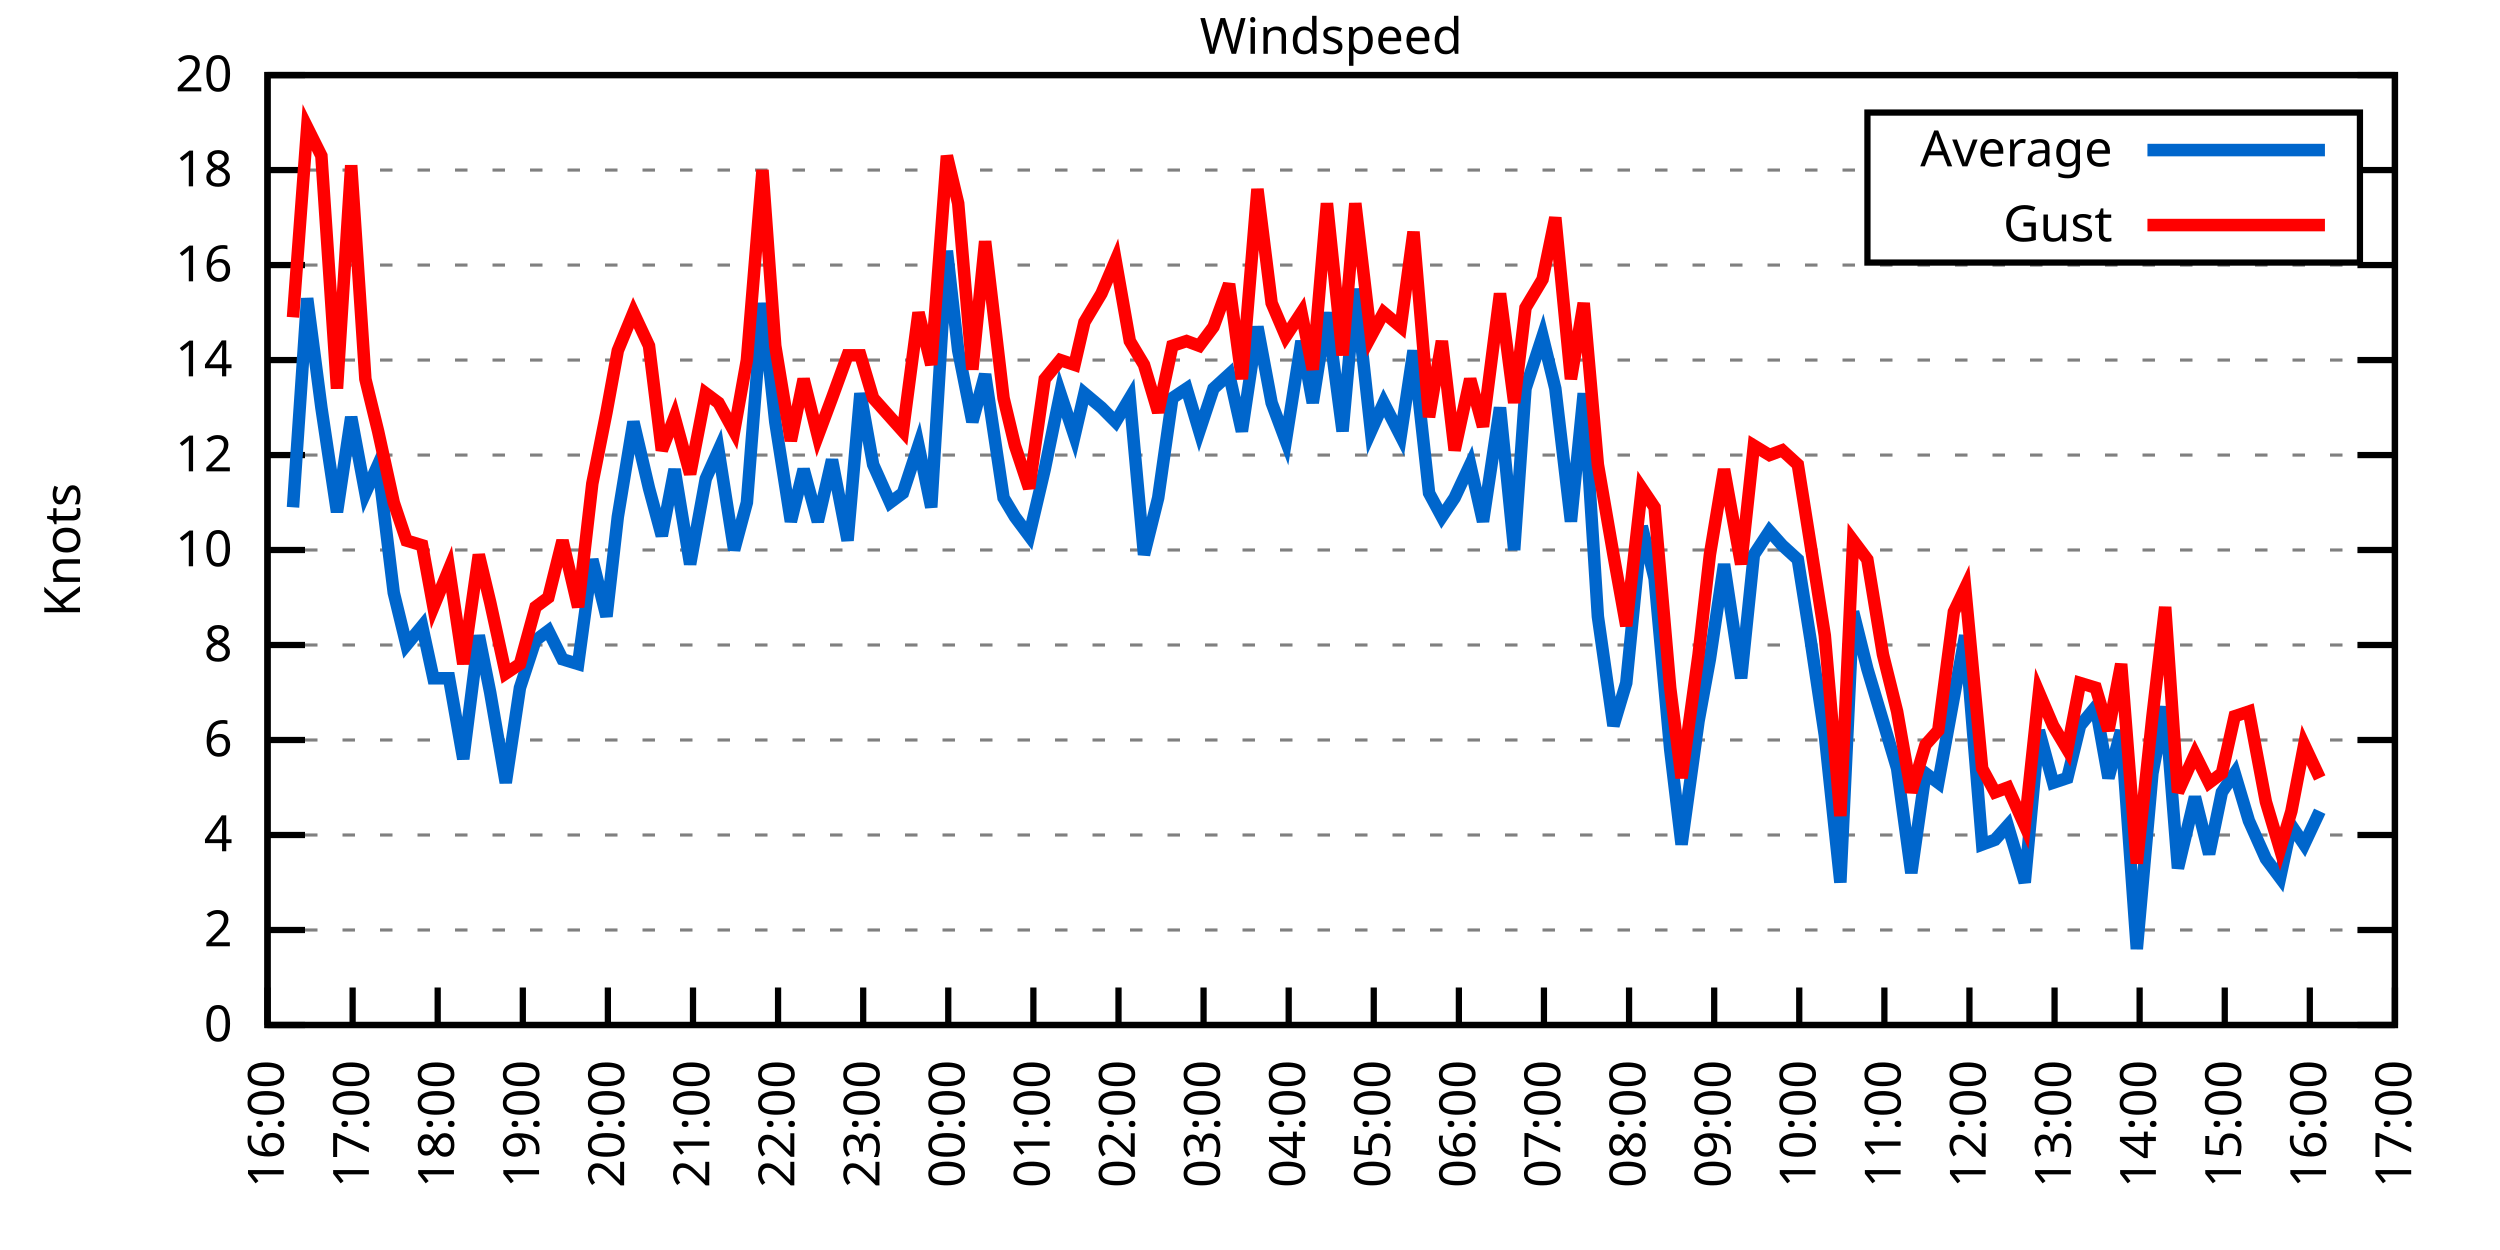
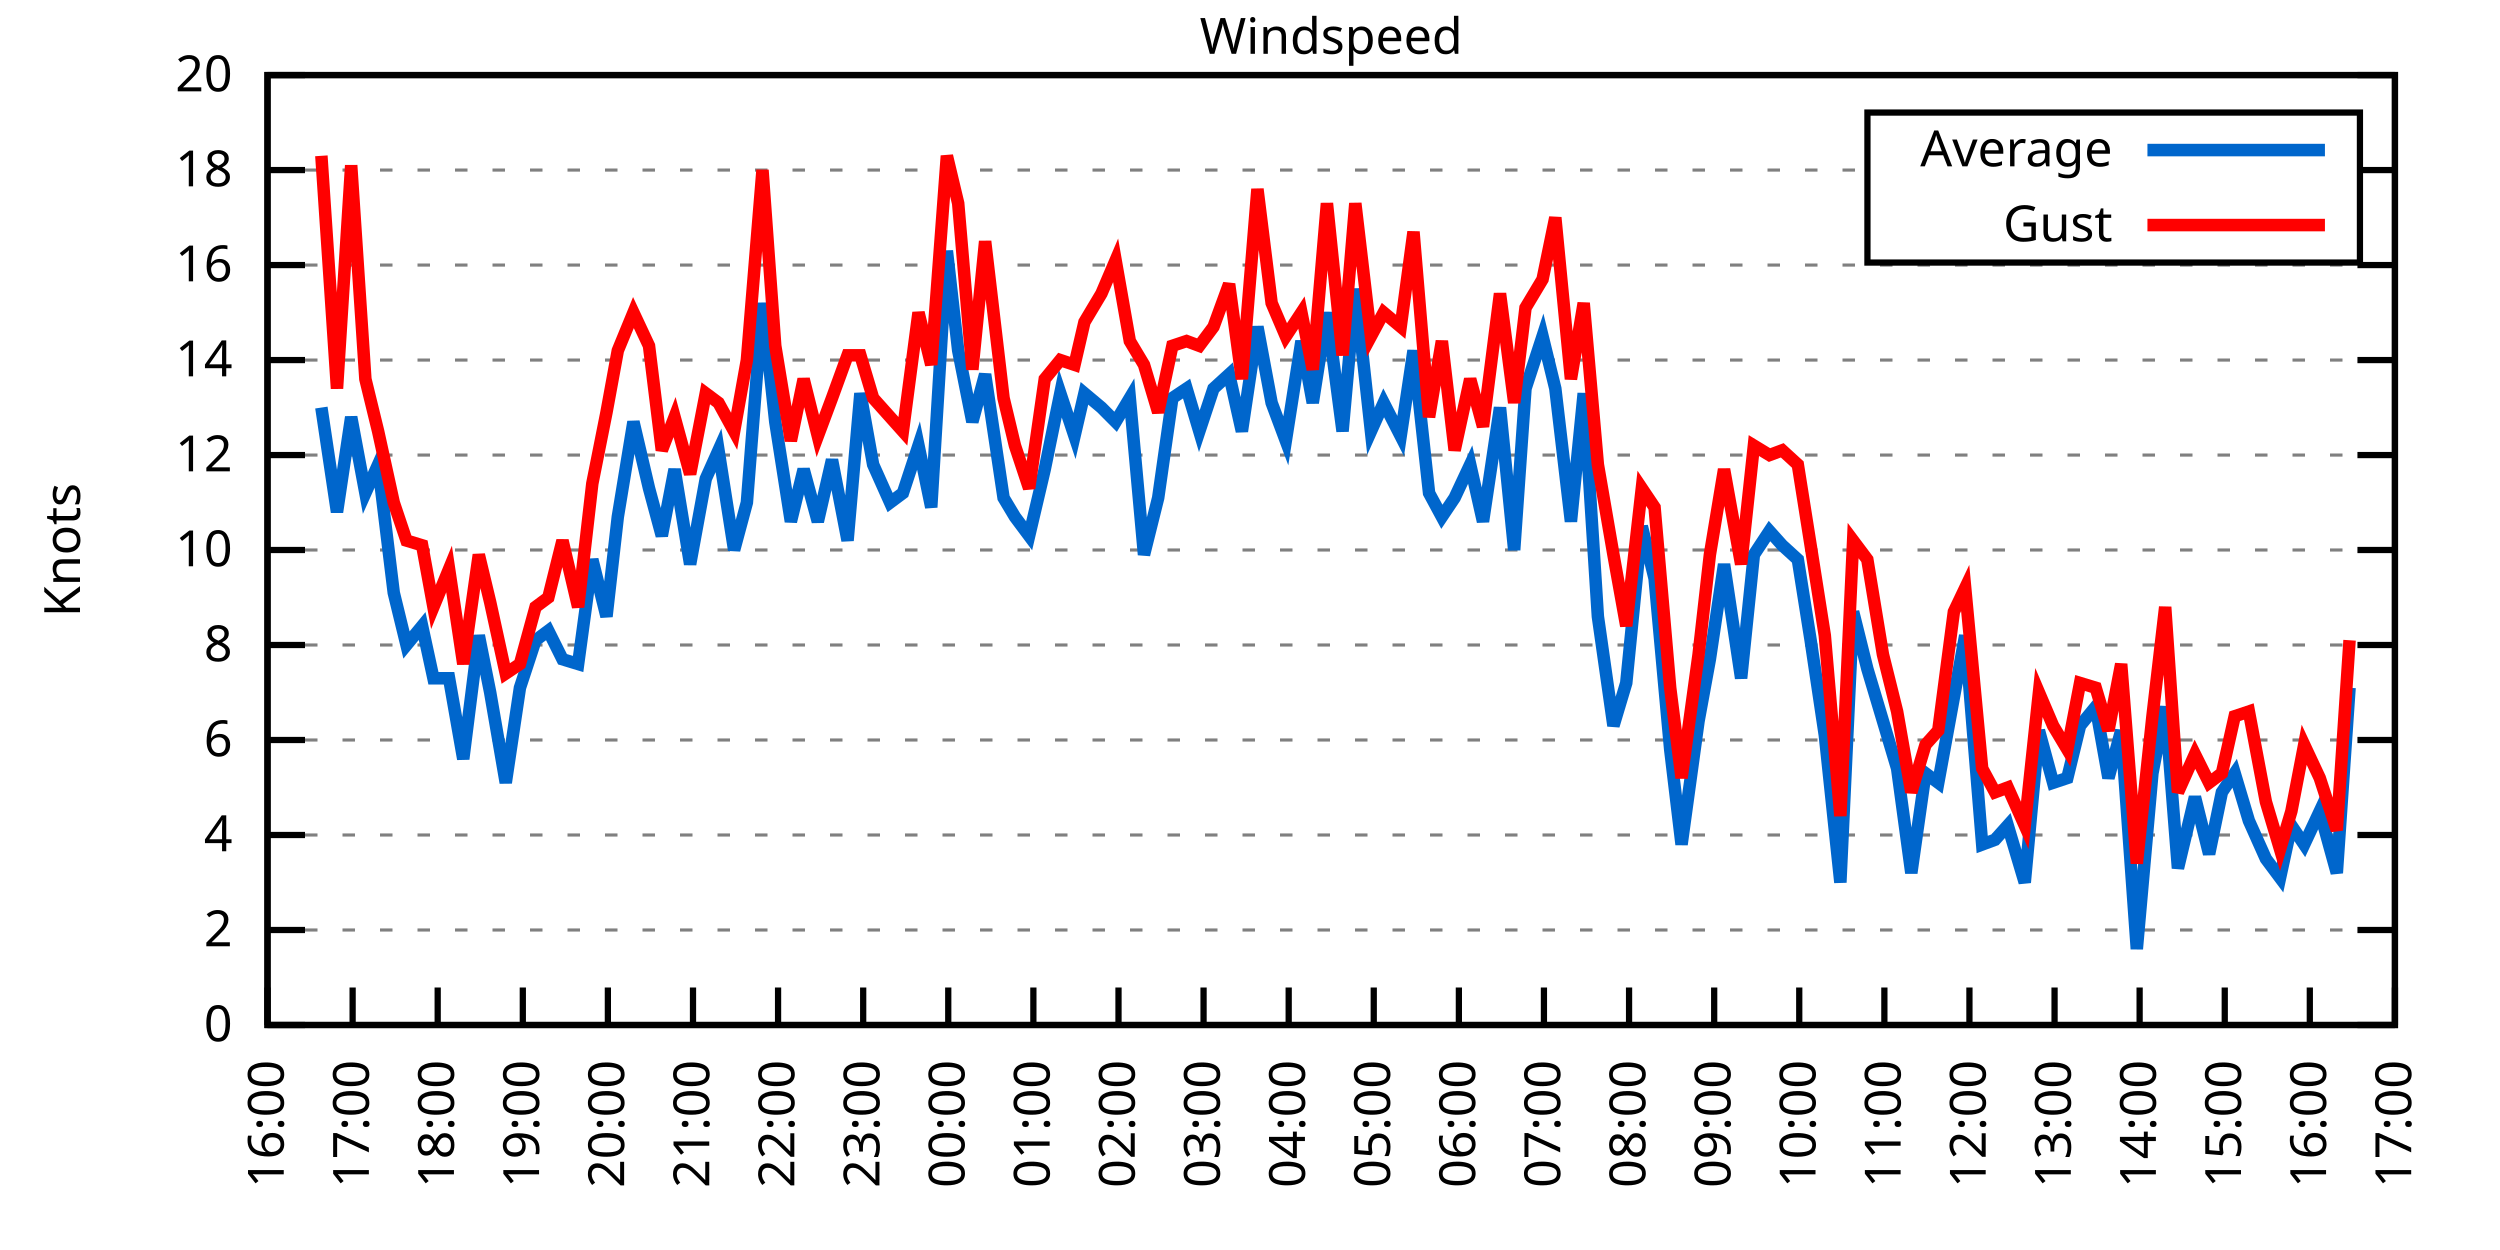
<svg xmlns="http://www.w3.org/2000/svg" xmlns:xlink="http://www.w3.org/1999/xlink" width="400" height="200" viewBox="0 0 400 200">
  <g id="gnuplot_canvas">
    <rect x="0" y="0" width="400" height="200" fill="none" />
    <defs>
      <circle id="gpDot" r="0.5" stroke-width="0.5" stroke="currentColor" />
      <path id="gpPt0" stroke-width="0.333" stroke="currentColor" d="M-1,0 h2 M0,-1 v2" />
      <path id="gpPt1" stroke-width="0.333" stroke="currentColor" d="M-1,-1 L1,1 M1,-1 L-1,1" />
      <path id="gpPt2" stroke-width="0.333" stroke="currentColor" d="M-1,0 L1,0 M0,-1 L0,1 M-1,-1 L1,1 M-1,1 L1,-1" />
      <rect id="gpPt3" stroke-width="0.333" stroke="currentColor" x="-1" y="-1" width="2" height="2" />
      <rect id="gpPt4" stroke-width="0.333" stroke="currentColor" fill="currentColor" x="-1" y="-1" width="2" height="2" />
      <circle id="gpPt5" stroke-width="0.333" stroke="currentColor" cx="0" cy="0" r="1" />
      <use xlink:href="#gpPt5" id="gpPt6" fill="currentColor" stroke="none" />
      <path id="gpPt7" stroke-width="0.333" stroke="currentColor" d="M0,-1.33 L-1.33,0.67 L1.33,0.67 z" />
      <use xlink:href="#gpPt7" id="gpPt8" fill="currentColor" stroke="none" />
      <use xlink:href="#gpPt7" id="gpPt9" stroke="currentColor" transform="rotate(180)" />
      <use xlink:href="#gpPt9" id="gpPt10" fill="currentColor" stroke="none" />
      <use xlink:href="#gpPt3" id="gpPt11" stroke="currentColor" transform="rotate(45)" />
      <use xlink:href="#gpPt11" id="gpPt12" fill="currentColor" stroke="none" />
      <path id="gpPt13" stroke-width="0.333" stroke="currentColor" d="M0,1.330 L1.265,0.411 L0.782,-1.067 L-0.782,-1.076 L-1.265,0.411 z" />
      <use xlink:href="#gpPt13" id="gpPt14" fill="currentColor" stroke="none" />
      <filter id="textbox" filterUnits="objectBoundingBox" x="0" y="0" height="1" width="1">
        <feFlood flood-color="white" flood-opacity="1" result="bgnd" />
        <feComposite in="SourceGraphic" in2="bgnd" operator="atop" />
      </filter>
      <filter id="greybox" filterUnits="objectBoundingBox" x="0" y="0" height="1" width="1">
        <feFlood flood-color="lightgrey" flood-opacity="1" result="grey" />
        <feComposite in="SourceGraphic" in2="grey" operator="atop" />
      </filter>
    </defs>
    <g fill="none" color="white" stroke="currentColor" stroke-width="1.00" stroke-linecap="butt" stroke-linejoin="miter">
</g>
    <g fill="none" color="black" stroke="currentColor" stroke-width="1.00" stroke-linecap="butt" stroke-linejoin="miter">
      <g stroke="none" shape-rendering="crispEdges">
        <polygon fill="rgb(255, 255, 255)" points="42.80,164.00 383.18,164.00 383.18,12.02 42.80,12.02 " />
      </g>
    </g>
    <g fill="none" color="black" stroke="currentColor" stroke-width="1.00" stroke-linecap="butt" stroke-linejoin="miter">
</g>
    <g fill="none" color="black" stroke="black" stroke-width="0.50" stroke-linecap="butt" stroke-linejoin="miter">
</g>
    <g fill="none" color="gray" stroke="currentColor" stroke-width="0.50" stroke-linecap="butt" stroke-linejoin="miter">
      <path stroke="gray" stroke-dasharray="2,4" class="gridline" d="M42.80,164.00 L383.19,164.00  " />
    </g>
    <g fill="none" color="gray" stroke="gray" stroke-width="1.00" stroke-linecap="butt" stroke-linejoin="miter">
</g>
    <g fill="none" color="black" stroke="currentColor" stroke-width="1.00" stroke-linecap="butt" stroke-linejoin="miter">
      <path stroke="black" d="M42.80,164.00 L48.80,164.00 M383.19,164.00 L377.19,164.00  " />
      <g transform="translate(37.20,166.60)" stroke="none" fill="black" font-family="Sans" font-size="8.00" text-anchor="end">
        <text>
          <tspan font-family="Sans"> 0</tspan>
        </text>
      </g>
    </g>
    <g fill="none" color="black" stroke="currentColor" stroke-width="1.00" stroke-linecap="butt" stroke-linejoin="miter">
</g>
    <g fill="none" color="black" stroke="black" stroke-width="0.50" stroke-linecap="butt" stroke-linejoin="miter">
</g>
    <g fill="none" color="gray" stroke="currentColor" stroke-width="0.50" stroke-linecap="butt" stroke-linejoin="miter">
      <path stroke="gray" stroke-dasharray="2,4" class="gridline" d="M42.80,148.80 L383.19,148.80  " />
    </g>
    <g fill="none" color="gray" stroke="gray" stroke-width="1.00" stroke-linecap="butt" stroke-linejoin="miter">
</g>
    <g fill="none" color="black" stroke="currentColor" stroke-width="1.00" stroke-linecap="butt" stroke-linejoin="miter">
      <path stroke="black" d="M42.80,148.80 L48.80,148.80 M383.19,148.80 L377.19,148.80  " />
      <g transform="translate(37.20,151.40)" stroke="none" fill="black" font-family="Sans" font-size="8.00" text-anchor="end">
        <text>
          <tspan font-family="Sans"> 2</tspan>
        </text>
      </g>
    </g>
    <g fill="none" color="black" stroke="currentColor" stroke-width="1.00" stroke-linecap="butt" stroke-linejoin="miter">
</g>
    <g fill="none" color="black" stroke="black" stroke-width="0.50" stroke-linecap="butt" stroke-linejoin="miter">
</g>
    <g fill="none" color="gray" stroke="currentColor" stroke-width="0.50" stroke-linecap="butt" stroke-linejoin="miter">
      <path stroke="gray" stroke-dasharray="2,4" class="gridline" d="M42.80,133.60 L383.19,133.60  " />
    </g>
    <g fill="none" color="gray" stroke="gray" stroke-width="1.00" stroke-linecap="butt" stroke-linejoin="miter">
</g>
    <g fill="none" color="black" stroke="currentColor" stroke-width="1.00" stroke-linecap="butt" stroke-linejoin="miter">
      <path stroke="black" d="M42.80,133.60 L48.80,133.60 M383.19,133.60 L377.19,133.60  " />
      <g transform="translate(37.20,136.20)" stroke="none" fill="black" font-family="Sans" font-size="8.00" text-anchor="end">
        <text>
          <tspan font-family="Sans"> 4</tspan>
        </text>
      </g>
    </g>
    <g fill="none" color="black" stroke="currentColor" stroke-width="1.00" stroke-linecap="butt" stroke-linejoin="miter">
</g>
    <g fill="none" color="black" stroke="black" stroke-width="0.50" stroke-linecap="butt" stroke-linejoin="miter">
</g>
    <g fill="none" color="gray" stroke="currentColor" stroke-width="0.50" stroke-linecap="butt" stroke-linejoin="miter">
      <path stroke="gray" stroke-dasharray="2,4" class="gridline" d="M42.80,118.40 L383.19,118.40  " />
    </g>
    <g fill="none" color="gray" stroke="gray" stroke-width="1.00" stroke-linecap="butt" stroke-linejoin="miter">
</g>
    <g fill="none" color="black" stroke="currentColor" stroke-width="1.00" stroke-linecap="butt" stroke-linejoin="miter">
      <path stroke="black" d="M42.80,118.40 L48.80,118.40 M383.19,118.40 L377.19,118.40  " />
      <g transform="translate(37.20,121.00)" stroke="none" fill="black" font-family="Sans" font-size="8.00" text-anchor="end">
        <text>
          <tspan font-family="Sans"> 6</tspan>
        </text>
      </g>
    </g>
    <g fill="none" color="black" stroke="currentColor" stroke-width="1.00" stroke-linecap="butt" stroke-linejoin="miter">
</g>
    <g fill="none" color="black" stroke="black" stroke-width="0.50" stroke-linecap="butt" stroke-linejoin="miter">
</g>
    <g fill="none" color="gray" stroke="currentColor" stroke-width="0.50" stroke-linecap="butt" stroke-linejoin="miter">
      <path stroke="gray" stroke-dasharray="2,4" class="gridline" d="M42.80,103.20 L383.19,103.20  " />
    </g>
    <g fill="none" color="gray" stroke="gray" stroke-width="1.00" stroke-linecap="butt" stroke-linejoin="miter">
</g>
    <g fill="none" color="black" stroke="currentColor" stroke-width="1.00" stroke-linecap="butt" stroke-linejoin="miter">
      <path stroke="black" d="M42.80,103.20 L48.80,103.20 M383.19,103.20 L377.19,103.20  " />
      <g transform="translate(37.20,105.80)" stroke="none" fill="black" font-family="Sans" font-size="8.00" text-anchor="end">
        <text>
          <tspan font-family="Sans"> 8</tspan>
        </text>
      </g>
    </g>
    <g fill="none" color="black" stroke="currentColor" stroke-width="1.00" stroke-linecap="butt" stroke-linejoin="miter">
</g>
    <g fill="none" color="black" stroke="black" stroke-width="0.50" stroke-linecap="butt" stroke-linejoin="miter">
</g>
    <g fill="none" color="gray" stroke="currentColor" stroke-width="0.50" stroke-linecap="butt" stroke-linejoin="miter">
      <path stroke="gray" stroke-dasharray="2,4" class="gridline" d="M42.80,88.00 L383.19,88.00  " />
    </g>
    <g fill="none" color="gray" stroke="gray" stroke-width="1.00" stroke-linecap="butt" stroke-linejoin="miter">
</g>
    <g fill="none" color="black" stroke="currentColor" stroke-width="1.00" stroke-linecap="butt" stroke-linejoin="miter">
      <path stroke="black" d="M42.80,88.00 L48.80,88.00 M383.19,88.00 L377.19,88.00  " />
      <g transform="translate(37.20,90.60)" stroke="none" fill="black" font-family="Sans" font-size="8.00" text-anchor="end">
        <text>
          <tspan font-family="Sans"> 10</tspan>
        </text>
      </g>
    </g>
    <g fill="none" color="black" stroke="currentColor" stroke-width="1.00" stroke-linecap="butt" stroke-linejoin="miter">
</g>
    <g fill="none" color="black" stroke="black" stroke-width="0.50" stroke-linecap="butt" stroke-linejoin="miter">
</g>
    <g fill="none" color="gray" stroke="currentColor" stroke-width="0.50" stroke-linecap="butt" stroke-linejoin="miter">
      <path stroke="gray" stroke-dasharray="2,4" class="gridline" d="M42.80,72.81 L383.19,72.81  " />
    </g>
    <g fill="none" color="gray" stroke="gray" stroke-width="1.00" stroke-linecap="butt" stroke-linejoin="miter">
</g>
    <g fill="none" color="black" stroke="currentColor" stroke-width="1.00" stroke-linecap="butt" stroke-linejoin="miter">
      <path stroke="black" d="M42.80,72.81 L48.80,72.81 M383.19,72.81 L377.19,72.81  " />
      <g transform="translate(37.20,75.41)" stroke="none" fill="black" font-family="Sans" font-size="8.00" text-anchor="end">
        <text>
          <tspan font-family="Sans"> 12</tspan>
        </text>
      </g>
    </g>
    <g fill="none" color="black" stroke="currentColor" stroke-width="1.00" stroke-linecap="butt" stroke-linejoin="miter">
</g>
    <g fill="none" color="black" stroke="black" stroke-width="0.50" stroke-linecap="butt" stroke-linejoin="miter">
</g>
    <g fill="none" color="gray" stroke="currentColor" stroke-width="0.50" stroke-linecap="butt" stroke-linejoin="miter">
      <path stroke="gray" stroke-dasharray="2,4" class="gridline" d="M42.80,57.61 L383.19,57.61  " />
    </g>
    <g fill="none" color="gray" stroke="gray" stroke-width="1.00" stroke-linecap="butt" stroke-linejoin="miter">
</g>
    <g fill="none" color="black" stroke="currentColor" stroke-width="1.00" stroke-linecap="butt" stroke-linejoin="miter">
      <path stroke="black" d="M42.80,57.61 L48.80,57.61 M383.19,57.61 L377.19,57.61  " />
      <g transform="translate(37.20,60.21)" stroke="none" fill="black" font-family="Sans" font-size="8.00" text-anchor="end">
        <text>
          <tspan font-family="Sans"> 14</tspan>
        </text>
      </g>
    </g>
    <g fill="none" color="black" stroke="currentColor" stroke-width="1.00" stroke-linecap="butt" stroke-linejoin="miter">
</g>
    <g fill="none" color="black" stroke="black" stroke-width="0.50" stroke-linecap="butt" stroke-linejoin="miter">
</g>
    <g fill="none" color="gray" stroke="currentColor" stroke-width="0.50" stroke-linecap="butt" stroke-linejoin="miter">
      <path stroke="gray" stroke-dasharray="2,4" class="gridline" d="M42.80,42.41 L383.19,42.41  " />
    </g>
    <g fill="none" color="gray" stroke="gray" stroke-width="1.00" stroke-linecap="butt" stroke-linejoin="miter">
</g>
    <g fill="none" color="black" stroke="currentColor" stroke-width="1.00" stroke-linecap="butt" stroke-linejoin="miter">
      <path stroke="black" d="M42.80,42.41 L48.80,42.41 M383.19,42.41 L377.19,42.41  " />
      <g transform="translate(37.20,45.01)" stroke="none" fill="black" font-family="Sans" font-size="8.00" text-anchor="end">
        <text>
          <tspan font-family="Sans"> 16</tspan>
        </text>
      </g>
    </g>
    <g fill="none" color="black" stroke="currentColor" stroke-width="1.00" stroke-linecap="butt" stroke-linejoin="miter">
</g>
    <g fill="none" color="black" stroke="black" stroke-width="0.50" stroke-linecap="butt" stroke-linejoin="miter">
</g>
    <g fill="none" color="gray" stroke="currentColor" stroke-width="0.50" stroke-linecap="butt" stroke-linejoin="miter">
      <path stroke="gray" stroke-dasharray="2,4" class="gridline" d="M42.80,27.21 L298.79,27.21 M377.59,27.21 L383.19,27.21  " />
    </g>
    <g fill="none" color="gray" stroke="gray" stroke-width="1.00" stroke-linecap="butt" stroke-linejoin="miter">
</g>
    <g fill="none" color="black" stroke="currentColor" stroke-width="1.00" stroke-linecap="butt" stroke-linejoin="miter">
      <path stroke="black" d="M42.80,27.21 L48.80,27.21 M383.19,27.21 L377.19,27.21  " />
      <g transform="translate(37.20,29.81)" stroke="none" fill="black" font-family="Sans" font-size="8.00" text-anchor="end">
        <text>
          <tspan font-family="Sans"> 18</tspan>
        </text>
      </g>
    </g>
    <g fill="none" color="black" stroke="currentColor" stroke-width="1.00" stroke-linecap="butt" stroke-linejoin="miter">
</g>
    <g fill="none" color="black" stroke="black" stroke-width="0.50" stroke-linecap="butt" stroke-linejoin="miter">
</g>
    <g fill="none" color="gray" stroke="currentColor" stroke-width="0.50" stroke-linecap="butt" stroke-linejoin="miter">
      <path stroke="gray" stroke-dasharray="2,4" class="gridline" d="M42.80,12.01 L383.19,12.01  " />
    </g>
    <g fill="none" color="gray" stroke="gray" stroke-width="1.00" stroke-linecap="butt" stroke-linejoin="miter">
</g>
    <g fill="none" color="black" stroke="currentColor" stroke-width="1.00" stroke-linecap="butt" stroke-linejoin="miter">
      <path stroke="black" d="M42.80,12.01 L48.80,12.01 M383.19,12.01 L377.19,12.01  " />
      <g transform="translate(37.20,14.61)" stroke="none" fill="black" font-family="Sans" font-size="8.00" text-anchor="end">
        <text>
          <tspan font-family="Sans"> 20</tspan>
        </text>
      </g>
    </g>
    <g fill="none" color="black" stroke="currentColor" stroke-width="1.00" stroke-linecap="butt" stroke-linejoin="miter">
      <path stroke="black" d="M42.80,164.00 L42.80,158.00  " />
      <g transform="translate(45.40,169.60) rotate(270.00)" stroke="none" fill="black" font-family="Sans" font-size="8.00" text-anchor="end">
        <text>
          <tspan font-family="Sans">16:00</tspan>
        </text>
      </g>
    </g>
    <g fill="none" color="black" stroke="currentColor" stroke-width="1.00" stroke-linecap="butt" stroke-linejoin="miter">
      <path stroke="black" d="M56.42,164.00 L56.42,158.00  " />
      <g transform="translate(59.02,169.60) rotate(270.00)" stroke="none" fill="black" font-family="Sans" font-size="8.00" text-anchor="end">
        <text>
          <tspan font-family="Sans">17:00</tspan>
        </text>
      </g>
    </g>
    <g fill="none" color="black" stroke="currentColor" stroke-width="1.00" stroke-linecap="butt" stroke-linejoin="miter">
      <path stroke="black" d="M70.03,164.00 L70.03,158.00  " />
      <g transform="translate(72.63,169.60) rotate(270.00)" stroke="none" fill="black" font-family="Sans" font-size="8.00" text-anchor="end">
        <text>
          <tspan font-family="Sans">18:00</tspan>
        </text>
      </g>
    </g>
    <g fill="none" color="black" stroke="currentColor" stroke-width="1.00" stroke-linecap="butt" stroke-linejoin="miter">
      <path stroke="black" d="M83.65,164.00 L83.65,158.00  " />
      <g transform="translate(86.25,169.60) rotate(270.00)" stroke="none" fill="black" font-family="Sans" font-size="8.00" text-anchor="end">
        <text>
          <tspan font-family="Sans">19:00</tspan>
        </text>
      </g>
    </g>
    <g fill="none" color="black" stroke="currentColor" stroke-width="1.00" stroke-linecap="butt" stroke-linejoin="miter">
      <path stroke="black" d="M97.26,164.00 L97.26,158.00  " />
      <g transform="translate(99.86,169.60) rotate(270.00)" stroke="none" fill="black" font-family="Sans" font-size="8.00" text-anchor="end">
        <text>
          <tspan font-family="Sans">20:00</tspan>
        </text>
      </g>
    </g>
    <g fill="none" color="black" stroke="currentColor" stroke-width="1.00" stroke-linecap="butt" stroke-linejoin="miter">
      <path stroke="black" d="M110.88,164.00 L110.88,158.00  " />
      <g transform="translate(113.48,169.60) rotate(270.00)" stroke="none" fill="black" font-family="Sans" font-size="8.00" text-anchor="end">
        <text>
          <tspan font-family="Sans">21:00</tspan>
        </text>
      </g>
    </g>
    <g fill="none" color="black" stroke="currentColor" stroke-width="1.00" stroke-linecap="butt" stroke-linejoin="miter">
      <path stroke="black" d="M124.49,164.00 L124.49,158.00  " />
      <g transform="translate(127.09,169.60) rotate(270.00)" stroke="none" fill="black" font-family="Sans" font-size="8.00" text-anchor="end">
        <text>
          <tspan font-family="Sans">22:00</tspan>
        </text>
      </g>
    </g>
    <g fill="none" color="black" stroke="currentColor" stroke-width="1.00" stroke-linecap="butt" stroke-linejoin="miter">
      <path stroke="black" d="M138.11,164.00 L138.11,158.00  " />
      <g transform="translate(140.71,169.60) rotate(270.00)" stroke="none" fill="black" font-family="Sans" font-size="8.00" text-anchor="end">
        <text>
          <tspan font-family="Sans">23:00</tspan>
        </text>
      </g>
    </g>
    <g fill="none" color="black" stroke="currentColor" stroke-width="1.00" stroke-linecap="butt" stroke-linejoin="miter">
      <path stroke="black" d="M151.72,164.00 L151.72,158.00  " />
      <g transform="translate(154.32,169.60) rotate(270.00)" stroke="none" fill="black" font-family="Sans" font-size="8.00" text-anchor="end">
        <text>
          <tspan font-family="Sans">00:00</tspan>
        </text>
      </g>
    </g>
    <g fill="none" color="black" stroke="currentColor" stroke-width="1.00" stroke-linecap="butt" stroke-linejoin="miter">
      <path stroke="black" d="M165.34,164.00 L165.34,158.00  " />
      <g transform="translate(167.94,169.60) rotate(270.00)" stroke="none" fill="black" font-family="Sans" font-size="8.00" text-anchor="end">
        <text>
          <tspan font-family="Sans">01:00</tspan>
        </text>
      </g>
    </g>
    <g fill="none" color="black" stroke="currentColor" stroke-width="1.00" stroke-linecap="butt" stroke-linejoin="miter">
      <path stroke="black" d="M178.96,164.00 L178.96,158.00  " />
      <g transform="translate(181.56,169.60) rotate(270.00)" stroke="none" fill="black" font-family="Sans" font-size="8.00" text-anchor="end">
        <text>
          <tspan font-family="Sans">02:00</tspan>
        </text>
      </g>
    </g>
    <g fill="none" color="black" stroke="currentColor" stroke-width="1.00" stroke-linecap="butt" stroke-linejoin="miter">
      <path stroke="black" d="M192.57,164.00 L192.57,158.00  " />
      <g transform="translate(195.17,169.60) rotate(270.00)" stroke="none" fill="black" font-family="Sans" font-size="8.00" text-anchor="end">
        <text>
          <tspan font-family="Sans">03:00</tspan>
        </text>
      </g>
    </g>
    <g fill="none" color="black" stroke="currentColor" stroke-width="1.00" stroke-linecap="butt" stroke-linejoin="miter">
      <path stroke="black" d="M206.19,164.00 L206.19,158.00  " />
      <g transform="translate(208.79,169.60) rotate(270.00)" stroke="none" fill="black" font-family="Sans" font-size="8.00" text-anchor="end">
        <text>
          <tspan font-family="Sans">04:00</tspan>
        </text>
      </g>
    </g>
    <g fill="none" color="black" stroke="currentColor" stroke-width="1.00" stroke-linecap="butt" stroke-linejoin="miter">
      <path stroke="black" d="M219.80,164.00 L219.80,158.00  " />
      <g transform="translate(222.40,169.60) rotate(270.00)" stroke="none" fill="black" font-family="Sans" font-size="8.00" text-anchor="end">
        <text>
          <tspan font-family="Sans">05:00</tspan>
        </text>
      </g>
    </g>
    <g fill="none" color="black" stroke="currentColor" stroke-width="1.00" stroke-linecap="butt" stroke-linejoin="miter">
      <path stroke="black" d="M233.42,164.00 L233.42,158.00  " />
      <g transform="translate(236.02,169.60) rotate(270.00)" stroke="none" fill="black" font-family="Sans" font-size="8.00" text-anchor="end">
        <text>
          <tspan font-family="Sans">06:00</tspan>
        </text>
      </g>
    </g>
    <g fill="none" color="black" stroke="currentColor" stroke-width="1.00" stroke-linecap="butt" stroke-linejoin="miter">
      <path stroke="black" d="M247.03,164.00 L247.03,158.00  " />
      <g transform="translate(249.63,169.60) rotate(270.00)" stroke="none" fill="black" font-family="Sans" font-size="8.00" text-anchor="end">
        <text>
          <tspan font-family="Sans">07:00</tspan>
        </text>
      </g>
    </g>
    <g fill="none" color="black" stroke="currentColor" stroke-width="1.00" stroke-linecap="butt" stroke-linejoin="miter">
      <path stroke="black" d="M260.65,164.00 L260.65,158.00  " />
      <g transform="translate(263.25,169.60) rotate(270.00)" stroke="none" fill="black" font-family="Sans" font-size="8.00" text-anchor="end">
        <text>
          <tspan font-family="Sans">08:00</tspan>
        </text>
      </g>
    </g>
    <g fill="none" color="black" stroke="currentColor" stroke-width="1.00" stroke-linecap="butt" stroke-linejoin="miter">
      <path stroke="black" d="M274.27,164.00 L274.27,158.00  " />
      <g transform="translate(276.87,169.60) rotate(270.00)" stroke="none" fill="black" font-family="Sans" font-size="8.00" text-anchor="end">
        <text>
          <tspan font-family="Sans">09:00</tspan>
        </text>
      </g>
    </g>
    <g fill="none" color="black" stroke="currentColor" stroke-width="1.00" stroke-linecap="butt" stroke-linejoin="miter">
      <path stroke="black" d="M287.88,164.00 L287.88,158.00  " />
      <g transform="translate(290.48,169.60) rotate(270.00)" stroke="none" fill="black" font-family="Sans" font-size="8.00" text-anchor="end">
        <text>
          <tspan font-family="Sans">10:00</tspan>
        </text>
      </g>
    </g>
    <g fill="none" color="black" stroke="currentColor" stroke-width="1.00" stroke-linecap="butt" stroke-linejoin="miter">
      <path stroke="black" d="M301.50,164.00 L301.50,158.00  " />
      <g transform="translate(304.10,169.60) rotate(270.00)" stroke="none" fill="black" font-family="Sans" font-size="8.00" text-anchor="end">
        <text>
          <tspan font-family="Sans">11:00</tspan>
        </text>
      </g>
    </g>
    <g fill="none" color="black" stroke="currentColor" stroke-width="1.00" stroke-linecap="butt" stroke-linejoin="miter">
      <path stroke="black" d="M315.11,164.00 L315.11,158.00  " />
      <g transform="translate(317.71,169.60) rotate(270.00)" stroke="none" fill="black" font-family="Sans" font-size="8.00" text-anchor="end">
        <text>
          <tspan font-family="Sans">12:00</tspan>
        </text>
      </g>
    </g>
    <g fill="none" color="black" stroke="currentColor" stroke-width="1.00" stroke-linecap="butt" stroke-linejoin="miter">
      <path stroke="black" d="M328.73,164.00 L328.73,158.00  " />
      <g transform="translate(331.33,169.60) rotate(270.00)" stroke="none" fill="black" font-family="Sans" font-size="8.00" text-anchor="end">
        <text>
          <tspan font-family="Sans">13:00</tspan>
        </text>
      </g>
    </g>
    <g fill="none" color="black" stroke="currentColor" stroke-width="1.00" stroke-linecap="butt" stroke-linejoin="miter">
      <path stroke="black" d="M342.34,164.00 L342.34,158.00  " />
      <g transform="translate(344.94,169.60) rotate(270.00)" stroke="none" fill="black" font-family="Sans" font-size="8.00" text-anchor="end">
        <text>
          <tspan font-family="Sans">14:00</tspan>
        </text>
      </g>
    </g>
    <g fill="none" color="black" stroke="currentColor" stroke-width="1.00" stroke-linecap="butt" stroke-linejoin="miter">
      <path stroke="black" d="M355.96,164.00 L355.96,158.00  " />
      <g transform="translate(358.56,169.60) rotate(270.00)" stroke="none" fill="black" font-family="Sans" font-size="8.00" text-anchor="end">
        <text>
          <tspan font-family="Sans">15:00</tspan>
        </text>
      </g>
    </g>
    <g fill="none" color="black" stroke="currentColor" stroke-width="1.00" stroke-linecap="butt" stroke-linejoin="miter">
      <path stroke="black" d="M369.57,164.00 L369.57,158.00  " />
      <g transform="translate(372.17,169.60) rotate(270.00)" stroke="none" fill="black" font-family="Sans" font-size="8.00" text-anchor="end">
        <text>
          <tspan font-family="Sans">16:00</tspan>
        </text>
      </g>
    </g>
    <g fill="none" color="black" stroke="currentColor" stroke-width="1.00" stroke-linecap="butt" stroke-linejoin="miter">
      <path stroke="black" d="M383.19,164.00 L383.19,158.00  " />
      <g transform="translate(385.79,169.60) rotate(270.00)" stroke="none" fill="black" font-family="Sans" font-size="8.00" text-anchor="end">
        <text>
          <tspan font-family="Sans">17:00</tspan>
        </text>
      </g>
    </g>
    <g fill="none" color="black" stroke="currentColor" stroke-width="1.00" stroke-linecap="butt" stroke-linejoin="miter">
</g>
    <g fill="none" color="black" stroke="currentColor" stroke-width="1.00" stroke-linecap="butt" stroke-linejoin="miter">
      <path stroke="black" d="M42.80,12.01 L42.80,164.00 L383.19,164.00 L383.19,12.01 L42.80,12.01 Z  " />
    </g>
    <g fill="none" color="black" stroke="currentColor" stroke-width="1.00" stroke-linecap="butt" stroke-linejoin="miter">
</g>
    <g fill="none" color="black" stroke="currentColor" stroke-width="1.00" stroke-linecap="butt" stroke-linejoin="miter">
      <path stroke="black" d="M298.79,42.01 L298.79,18.01 L377.59,18.01 L377.59,42.01 L298.79,42.01 Z  " />
    </g>
    <g id="Windspeed_plot_1">
      <g fill="none" color="white" stroke="black" stroke-width="2.00" stroke-linecap="butt" stroke-linejoin="miter">
</g>
      <g fill="none" color="black" stroke="currentColor" stroke-width="2.00" stroke-linecap="butt" stroke-linejoin="miter">
        <g transform="translate(337.99,26.61)" stroke="none" fill="black" font-family="Sans" font-size="8.00" text-anchor="end">
          <text>
            <tspan font-family="Sans">Average</tspan>
          </text>
        </g>
      </g>
      <g fill="none" color="black" stroke="currentColor" stroke-width="2.00" stroke-linecap="butt" stroke-linejoin="miter">
-         <path stroke="rgb(  0, 102, 204)" d="M343.59,24.01 L371.99,24.01 M46.88,81.17 L49.15,47.73 L51.42,65.21 L53.92,81.93 L56.19,66.73 L58.46,78.89   L60.50,74.33 L63.00,94.84 L65.04,103.20 L67.54,100.16 L69.35,108.52 L71.85,108.52 L74.12,121.44 L76.61,101.68   L78.43,110.80 L80.92,125.24 L83.19,110.04 L85.69,102.44 L87.73,100.92 L90.00,105.48 L92.50,106.24 L94.77,89.52   L97.04,98.64 L98.85,82.69 L101.35,67.49 L103.84,78.13 L105.89,85.73 L107.93,75.09 L110.42,90.28 L112.92,76.61   L114.96,72.05 L117.46,88.00 L119.50,80.41 L122.00,48.49 L124.04,67.49 L126.54,83.45 L128.58,75.09 L130.85,83.45   L133.12,73.57 L135.61,86.49 L137.66,62.93 L139.70,74.33 L142.42,80.41 L144.46,78.89 L146.96,71.29 L149.00,81.17   L151.50,40.13 L153.31,56.09 L155.58,67.49 L157.62,59.89 L160.57,79.65 L162.39,82.69 L164.66,85.73 L167.16,75.09   L169.65,62.93 L171.92,69.77 L173.51,62.93 L176.23,65.21 L178.50,67.49 L180.77,63.69 L183.04,88.76 L185.31,79.65   L187.58,63.69 L189.85,62.17 L191.89,69.01 L194.16,62.17 L196.66,59.89 L198.70,69.01 L201.19,52.29 L203.46,64.45   L205.73,70.53 L208.23,54.57 L210.04,64.45 L212.31,50.01 L214.81,69.01 L216.85,46.21 L219.35,69.01 L221.39,64.45   L224.11,69.77 L226.16,56.09 L228.65,78.89 L230.70,82.69 L232.74,79.65 L235.23,74.33 L237.28,83.45 L240.00,65.21   L242.27,88.00 L244.08,62.17 L246.81,53.81 L248.85,62.17 L251.35,83.45 L253.39,62.93 L255.66,98.64 L258.15,116.12   L260.20,109.28 L262.69,84.21 L264.73,92.56 L267.23,119.92 L269.05,135.12 L271.77,115.36 L273.58,105.48 L275.85,90.28   L278.58,108.52 L280.62,88.76 L283.12,84.97 L285.16,87.25 L287.65,89.52 L289.70,102.44 L291.97,117.64 L294.46,141.20   L296.50,97.88 L298.77,107.00 L301.27,115.36 L303.54,122.96 L305.81,139.68 L308.08,123.72 L310.12,125.24 L312.62,111.56   L314.43,101.68 L317.15,135.12 L319.20,134.36 L321.24,132.08 L323.96,141.20 L326.23,116.88 L328.50,125.24 L330.77,124.48   L332.81,116.12 L335.31,113.08 L337.35,124.48 L339.39,116.88 L341.89,151.84 L344.39,123.72 L346.43,113.08 L348.47,138.92   L351.19,127.52 L353.46,136.64 L355.50,126.76 L357.55,123.72 L359.82,131.32 L362.54,137.40 L364.81,140.44 L366.62,132.08   L368.67,135.12 L371.16,129.80  " />
+         <path stroke="rgb(  0, 102, 204)" d="M343.59,24.01 L371.99,24.01 M51.42,65.21 L53.92,81.93 L56.19,66.73 L58.46,78.89 L60.50,74.33 L63.00,94.84   L65.04,103.20 L67.54,100.16 L69.35,108.52 L71.85,108.52 L74.12,121.44 L76.61,101.68 L78.43,110.80 L80.92,125.24   L83.19,110.04 L85.69,102.44 L87.73,100.92 L90.00,105.48 L92.50,106.24 L94.77,89.52 L97.04,98.64 L98.85,82.69   L101.35,67.49 L103.84,78.13 L105.89,85.73 L107.93,75.09 L110.42,90.28 L112.92,76.61 L114.96,72.05 L117.46,88.00   L119.50,80.41 L122.00,48.49 L124.04,67.49 L126.54,83.45 L128.58,75.09 L130.85,83.45 L133.12,73.57 L135.61,86.49   L137.66,62.93 L139.70,74.33 L142.42,80.41 L144.46,78.89 L146.96,71.29 L149.00,81.17 L151.50,40.13 L153.31,56.09   L155.58,67.49 L157.62,59.89 L160.57,79.65 L162.39,82.69 L164.66,85.73 L167.16,75.09 L169.65,62.93 L171.92,69.77   L173.51,62.93 L176.23,65.21 L178.50,67.49 L180.77,63.69 L183.04,88.76 L185.31,79.65 L187.58,63.69 L189.85,62.17   L191.89,69.01 L194.16,62.17 L196.66,59.89 L198.70,69.01 L201.19,52.29 L203.46,64.45 L205.73,70.53 L208.23,54.57   L210.04,64.45 L212.31,50.01 L214.81,69.01 L216.85,46.21 L219.35,69.01 L221.39,64.45 L224.11,69.77 L226.16,56.09   L228.65,78.89 L230.70,82.69 L232.74,79.65 L235.23,74.33 L237.28,83.45 L240.00,65.21 L242.27,88.00 L244.08,62.17   L246.81,53.81 L248.85,62.17 L251.35,83.45 L253.39,62.93 L255.66,98.64 L258.15,116.12 L260.20,109.28 L262.69,84.21   L264.73,92.56 L267.23,119.92 L269.05,135.12 L271.77,115.36 L273.58,105.48 L275.85,90.28 L278.58,108.52 L280.62,88.76   L283.12,84.97 L285.16,87.25 L287.65,89.52 L289.70,102.44 L291.97,117.64 L294.46,141.20 L296.50,97.88 L298.77,107.00   L301.27,115.36 L303.54,122.96 L305.81,139.68 L308.08,123.72 L310.12,125.24 L312.62,111.56 L314.43,101.68 L317.15,135.12   L319.20,134.36 L321.24,132.08 L323.96,141.20 L326.23,116.88 L328.50,125.24 L330.77,124.48 L332.81,116.12 L335.31,113.08   L337.35,124.48 L339.39,116.88 L341.89,151.84 L344.39,123.72 L346.43,113.08 L348.47,138.92 L351.19,127.52 L353.46,136.64   L355.50,126.76 L357.55,123.72 L359.82,131.32 L362.54,137.40 L364.81,140.44 L366.62,132.08 L368.67,135.12 L371.16,129.80   L373.89,139.68 L375.93,110.04  " />
      </g>
    </g>
    <g id="Windspeed_plot_2">
      <g fill="none" color="black" stroke="currentColor" stroke-width="2.00" stroke-linecap="butt" stroke-linejoin="miter">
        <g transform="translate(337.99,38.61)" stroke="none" fill="black" font-family="Sans" font-size="8.00" text-anchor="end">
          <text>
            <tspan font-family="Sans">Gust</tspan>
          </text>
        </g>
      </g>
      <g fill="none" color="black" stroke="currentColor" stroke-width="2.00" stroke-linecap="butt" stroke-linejoin="miter">
-         <path stroke="rgb(255,   0,   0)" d="M343.59,36.01 L371.99,36.01 M46.88,50.77 L49.15,20.37 L51.42,24.93 L53.92,62.17 L56.19,26.45 L58.46,60.65   L60.50,69.01 L63.00,80.41 L65.04,86.49 L67.54,87.25 L69.35,97.12 L71.85,91.04 L74.12,106.24 L76.61,88.76   L78.43,96.36 L80.92,107.76 L83.19,106.24 L85.69,97.12 L87.73,95.60 L90.00,86.49 L92.50,97.12 L94.77,77.37   L97.04,65.97 L98.85,56.09 L101.35,50.01 L103.84,55.33 L105.89,72.05 L107.93,66.73 L110.42,75.85 L112.92,62.93   L114.96,64.45 L117.46,69.01 L119.50,57.61 L122.00,27.21 L124.04,55.33 L126.54,70.53 L128.58,60.65 L130.85,69.77   L133.12,63.69 L135.61,56.85 L137.66,56.85 L139.70,63.69 L142.42,66.73 L144.46,69.01 L146.96,50.01 L149.00,58.37   L151.50,24.93 L153.31,32.53 L155.58,59.13 L157.62,38.61 L160.57,63.69 L162.39,71.29 L164.66,78.13 L167.16,60.65   L169.65,57.61 L171.92,58.37 L173.51,51.53 L176.23,46.97 L178.50,41.65 L180.77,54.57 L183.04,58.37 L185.31,65.97   L187.58,55.33 L189.85,54.57 L191.89,55.33 L194.16,52.29 L196.66,45.45 L198.70,60.65 L201.19,30.25 L203.46,48.49   L205.73,53.81 L208.23,50.01 L210.04,59.13 L212.31,32.53 L214.81,56.85 L216.85,32.53 L219.35,53.81 L221.39,50.01   L224.11,52.29 L226.16,37.09 L228.65,66.73 L230.70,54.57 L232.74,72.05 L235.23,60.65 L237.28,68.25 L240.00,46.97   L242.27,64.45 L244.08,49.25 L246.81,44.69 L248.85,34.81 L251.35,60.65 L253.39,48.49 L255.66,74.33 L258.15,88.76   L260.20,100.16 L262.69,78.13 L264.73,81.17 L267.23,110.04 L269.05,124.48 L271.77,104.72 L273.58,88.76 L275.85,75.09   L278.58,90.28 L280.62,71.29 L283.12,72.81 L285.16,72.05 L287.65,74.33 L289.70,87.25 L291.97,101.68 L294.46,130.56   L296.50,86.49 L298.77,89.52 L301.27,104.72 L303.54,113.84 L305.81,126.76 L308.08,119.16 L310.12,116.88 L312.62,97.88   L314.43,94.08 L317.15,122.96 L319.20,126.76 L321.24,126.00 L323.96,132.08 L326.23,110.80 L328.50,116.12 L330.77,119.92   L332.81,109.28 L335.31,110.04 L337.35,116.88 L339.39,106.24 L341.89,138.16 L344.39,114.60 L346.43,97.12 L348.47,126.76   L351.19,120.68 L353.46,125.24 L355.50,123.72 L357.55,114.60 L359.82,113.84 L362.54,128.28 L364.81,135.88 L366.62,129.80   L368.67,119.16 L371.16,124.48  " />
+         <path stroke="rgb(255,   0,   0)" d="M343.59,36.01 L371.99,36.01 M51.42,24.93 L53.92,62.17 L56.19,26.45 L58.46,60.65 L60.50,69.01 L63.00,80.41   L65.04,86.49 L67.54,87.25 L69.35,97.12 L71.85,91.04 L74.12,106.24 L76.61,88.76 L78.43,96.36 L80.92,107.76   L83.19,106.24 L85.69,97.12 L87.73,95.60 L90.00,86.49 L92.50,97.12 L94.77,77.37 L97.04,65.97 L98.85,56.09   L101.35,50.01 L103.84,55.33 L105.89,72.05 L107.93,66.73 L110.42,75.85 L112.92,62.93 L114.96,64.45 L117.46,69.01   L119.50,57.61 L122.00,27.21 L124.04,55.33 L126.54,70.53 L128.58,60.65 L130.85,69.77 L133.12,63.69 L135.61,56.85   L137.66,56.85 L139.70,63.69 L142.42,66.73 L144.46,69.01 L146.96,50.01 L149.00,58.37 L151.50,24.93 L153.31,32.53   L155.58,59.13 L157.62,38.61 L160.57,63.69 L162.39,71.29 L164.66,78.13 L167.16,60.65 L169.65,57.61 L171.92,58.37   L173.51,51.53 L176.23,46.97 L178.50,41.65 L180.77,54.57 L183.04,58.37 L185.31,65.97 L187.58,55.33 L189.85,54.57   L191.89,55.33 L194.16,52.29 L196.66,45.45 L198.70,60.65 L201.19,30.25 L203.46,48.49 L205.73,53.81 L208.23,50.01   L210.04,59.13 L212.31,32.53 L214.81,56.85 L216.85,32.53 L219.35,53.81 L221.39,50.01 L224.11,52.29 L226.16,37.09   L228.65,66.73 L230.70,54.57 L232.74,72.05 L235.23,60.65 L237.28,68.25 L240.00,46.97 L242.27,64.45 L244.08,49.25   L246.81,44.69 L248.85,34.81 L251.35,60.65 L253.39,48.49 L255.66,74.33 L258.15,88.76 L260.20,100.16 L262.69,78.13   L264.73,81.17 L267.23,110.04 L269.05,124.48 L271.77,104.72 L273.58,88.76 L275.85,75.09 L278.58,90.28 L280.62,71.29   L283.12,72.81 L285.16,72.05 L287.65,74.33 L289.70,87.25 L291.97,101.68 L294.46,130.56 L296.50,86.49 L298.77,89.52   L301.27,104.72 L303.54,113.84 L305.81,126.76 L308.08,119.16 L310.12,116.88 L312.62,97.88 L314.43,94.08 L317.15,122.96   L319.20,126.76 L321.24,126.00 L323.96,132.08 L326.23,110.80 L328.50,116.12 L330.77,119.92 L332.81,109.28 L335.31,110.04   L337.35,116.88 L339.39,106.24 L341.89,138.16 L344.39,114.60 L346.43,97.12 L348.47,126.76 L351.19,120.68 L353.46,125.24   L355.50,123.72 L357.55,114.60 L359.82,113.84 L362.54,128.28 L364.81,135.88 L366.62,129.80 L368.67,119.16 L371.16,124.48   L373.89,132.84 L375.93,102.44  " />
      </g>
    </g>
    <g fill="none" color="black" stroke="currentColor" stroke-width="2.00" stroke-linecap="butt" stroke-linejoin="miter">
</g>
    <g fill="none" color="black" stroke="black" stroke-width="1.00" stroke-linecap="butt" stroke-linejoin="miter">
</g>
    <g fill="none" color="black" stroke="currentColor" stroke-width="1.00" stroke-linecap="butt" stroke-linejoin="miter">
      <path stroke="black" d="M42.80,12.01 L42.80,164.00 L383.19,164.00 L383.19,12.01 L42.80,12.01 Z  " />
      <g transform="translate(12.80,88.01) rotate(270.00)" stroke="none" fill="black" font-family="Sans" font-size="8.00" text-anchor="middle">
        <text>
          <tspan font-family="Sans">Knots</tspan>
        </text>
      </g>
    </g>
    <g fill="none" color="black" stroke="currentColor" stroke-width="1.00" stroke-linecap="butt" stroke-linejoin="miter">
</g>
    <g fill="none" color="black" stroke="currentColor" stroke-width="1.00" stroke-linecap="butt" stroke-linejoin="miter">
      <g transform="translate(212.99,8.61)" stroke="none" fill="black" font-family="Sans" font-size="8.00" text-anchor="middle">
        <text>
          <tspan font-family="Sans">Windspeed</tspan>
        </text>
      </g>
    </g>
    <g fill="none" color="black" stroke="currentColor" stroke-width="1.00" stroke-linecap="butt" stroke-linejoin="miter">
</g>
  </g>
</svg>
